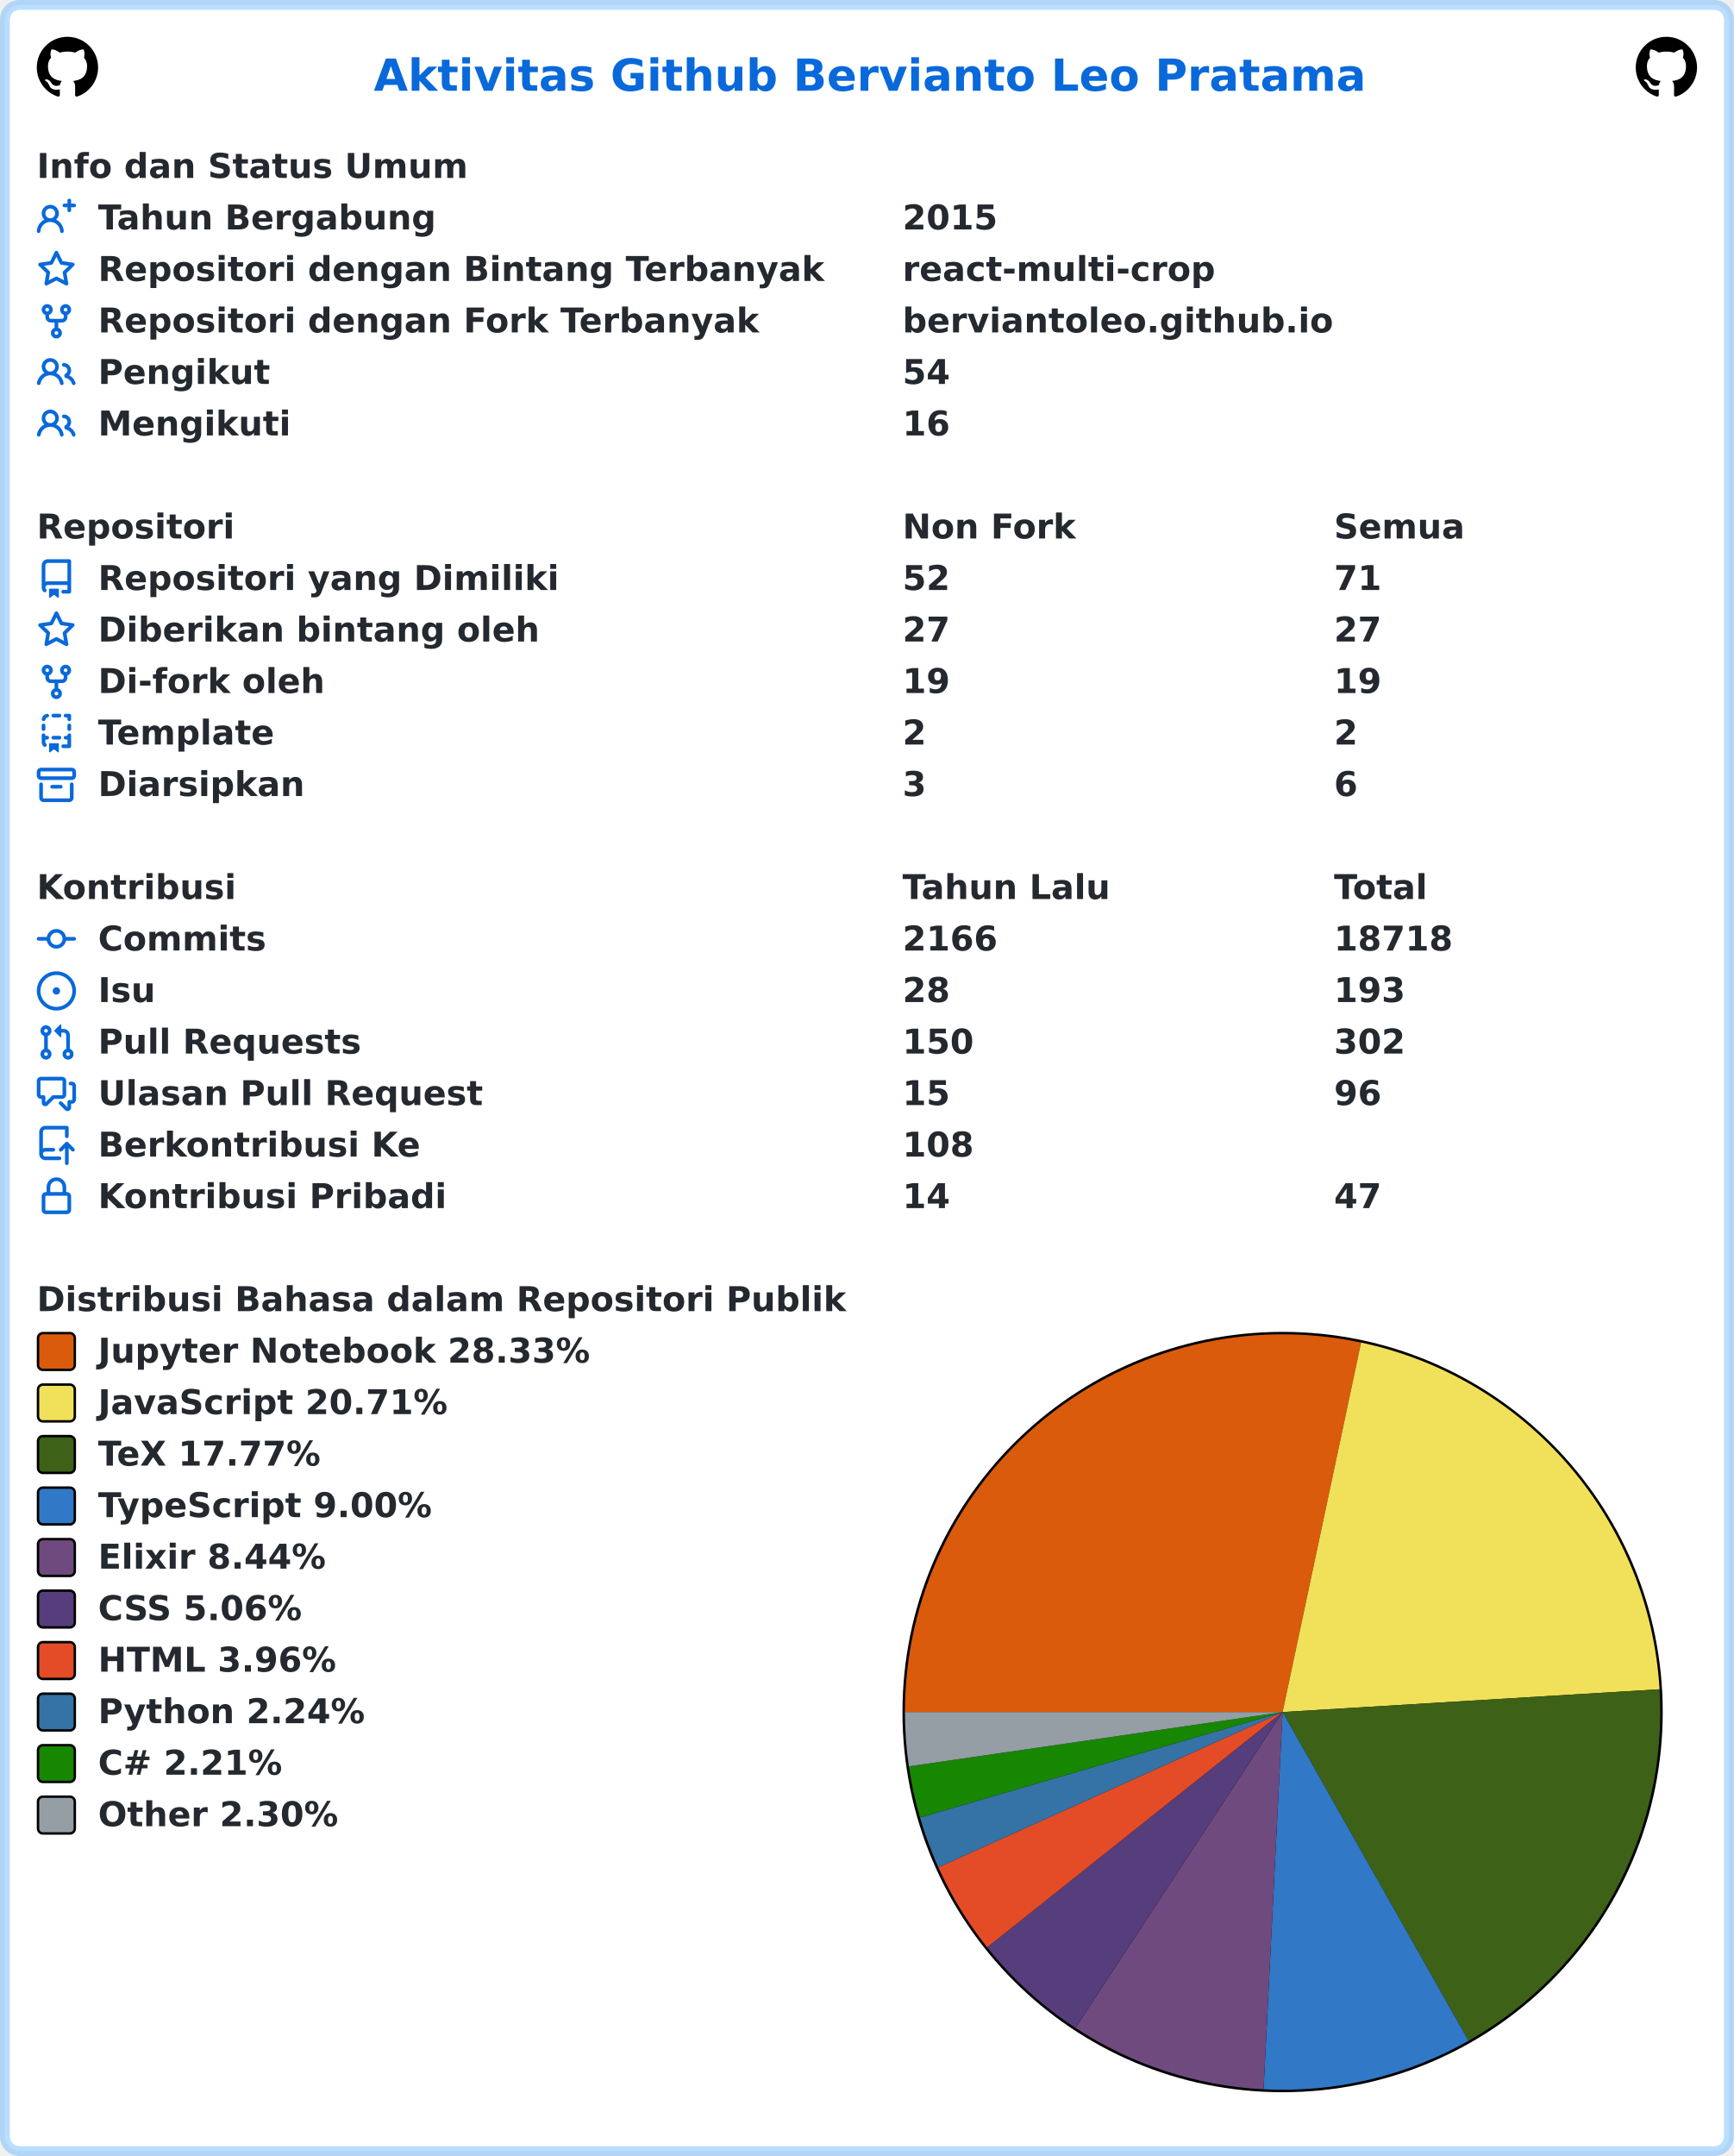
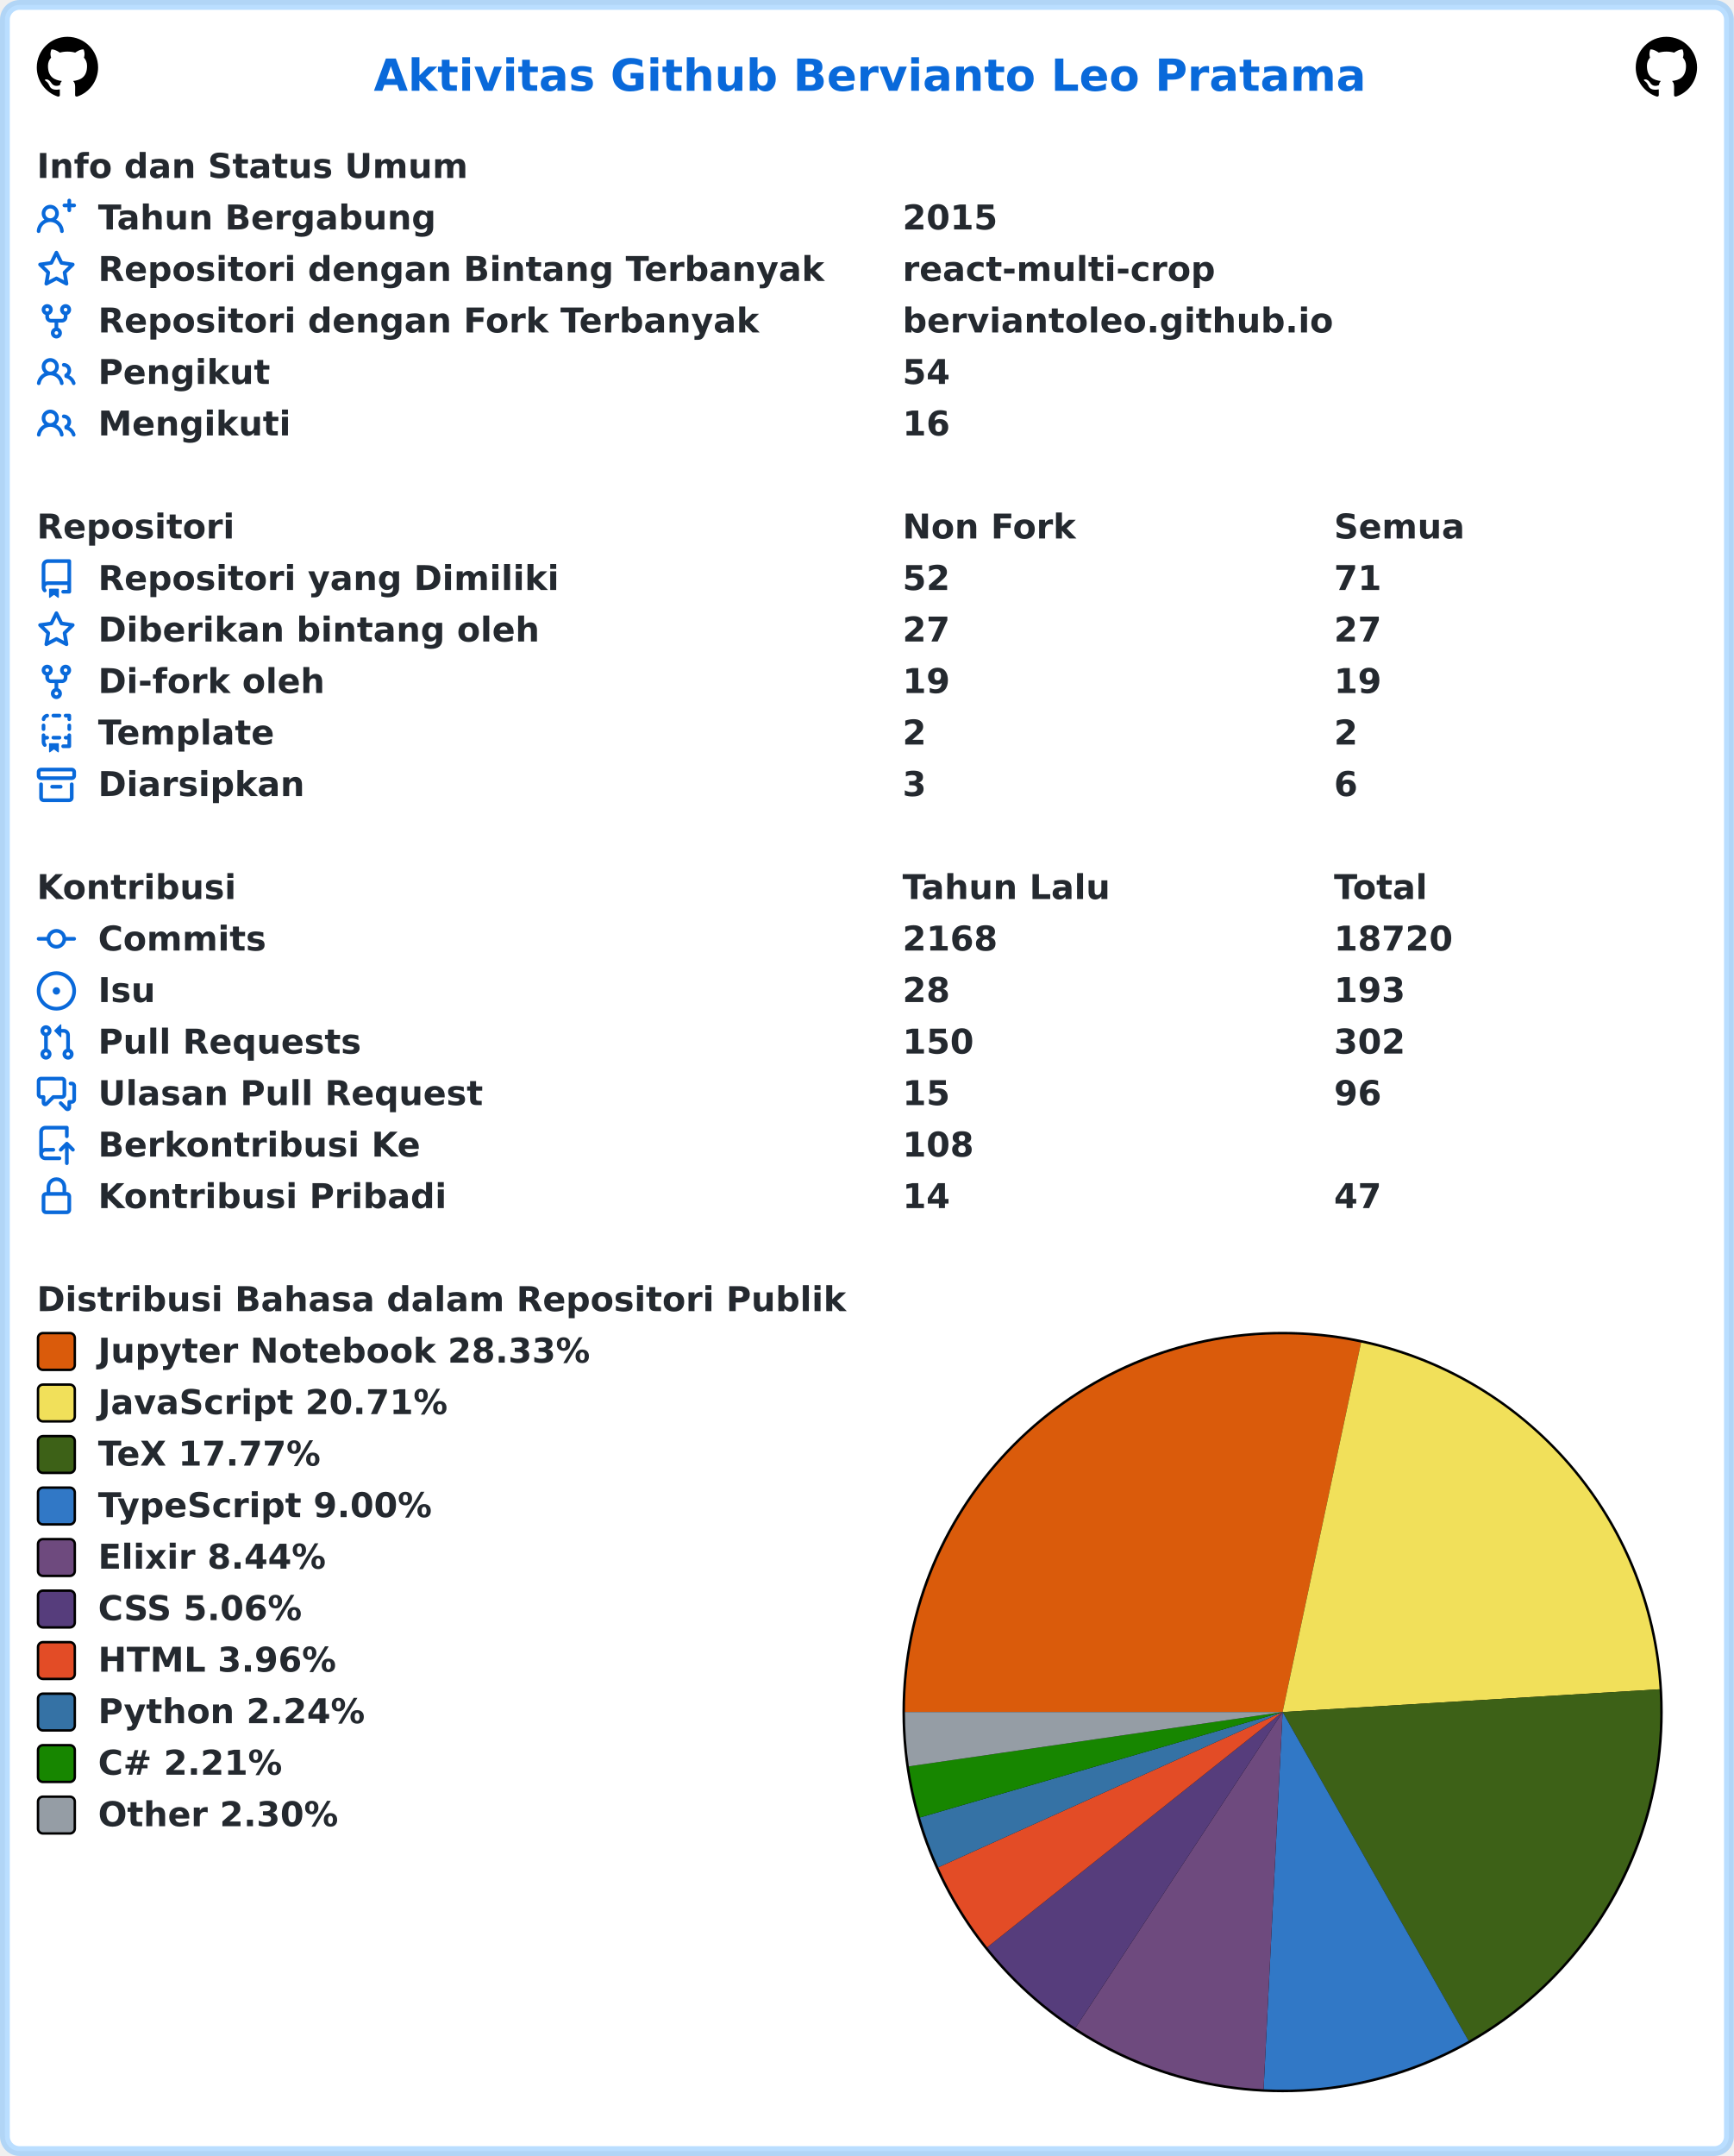
<svg xmlns="http://www.w3.org/2000/svg" width="707" height="879" viewBox="0 0 707 879" lang="id" xml:lang="id">
  <rect x="2" y="2" stroke-width="4" rx="6" width="703" height="875" stroke="rgba(84,174,255,0.4)" fill="#ffffff" />
  <g font-weight="600" font-size="110pt" font-family="Verdana,Geneva,DejaVu Sans,sans-serif" text-rendering="geometricPrecision">
    <text x="1239" y="301" lengthAdjust="spacingAndGlyphs" textLength="3261" transform="scale(0.123)" fill="#0969da">Aktivitas Github Bervianto Leo Pratama</text>
    <svg x="15" y="15" width="25" height="25" viewBox="0 0 16 16">
      <path fill="#000000" fill-rule="evenodd" d="M8 0C3.58 0 0 3.58 0 8c0 3.54 2.29 6.53 5.47 7.59.4.07.55-.17.55-.38 0-.19-.01-.82-.01-1.49-2.01.37-2.53-.49-2.69-.94-.09-.23-.48-.94-.82-1.13-.28-.15-.68-.52-.01-.53.63-.01 1.08.58 1.23.82.72 1.21 1.87.87 2.33.66.07-.52.28-.87.51-1.07-1.78-.2-3.64-.89-3.64-3.95 0-.87.31-1.59.82-2.15-.08-.2-.36-1.02.08-2.12 0 0 .67-.21 2.2.82.64-.18 1.32-.27 2-.27.68 0 1.36.09 2 .27 1.53-1.04 2.2-.82 2.2-.82.44 1.1.16 1.92.08 2.12.51.56.82 1.27.82 2.15 0 3.07-1.87 3.75-3.65 3.95.29.25.54.73.54 1.48 0 1.07-.01 1.93-.01 2.2 0 .21.15.46.55.38A8.013 8.013 0 0016 8c0-4.42-3.58-8-8-8z" />
    </svg>
    <svg x="667" y="15" width="25" height="25" viewBox="0 0 16 16">
      <path fill="#000000" fill-rule="evenodd" d="M8 0C3.58 0 0 3.58 0 8c0 3.54 2.29 6.53 5.47 7.59.4.07.55-.17.55-.38 0-.19-.01-.82-.01-1.49-2.01.37-2.53-.49-2.69-.94-.09-.23-.48-.94-.82-1.13-.28-.15-.68-.52-.01-.53.63-.01 1.08.58 1.23.82.72 1.21 1.87.87 2.33.66.07-.52.28-.87.51-1.07-1.78-.2-3.64-.89-3.64-3.95 0-.87.31-1.59.82-2.15-.08-.2-.36-1.02.08-2.12 0 0 .67-.21 2.2.82.64-.18 1.32-.27 2-.27.68 0 1.36.09 2 .27 1.53-1.04 2.2-.82 2.2-.82.44 1.1.16 1.92.08 2.12.51.56.82 1.27.82 2.15 0 3.07-1.87 3.75-3.65 3.95.29.25.54.73.54 1.48 0 1.07-.01 1.93-.01 2.2 0 .21.15.46.55.38A8.013 8.013 0 0016 8c0-4.42-3.58-8-8-8z" />
    </svg>
    <g transform="translate(0, 60)" fill="#24292f">
      <g transform="translate(15, 0)">
        <g transform="scale(0.095)">
          <text x="0" y="132" textLength="1852" lengthAdjust="spacingAndGlyphs">Info dan Status Umum</text>
        </g>
      </g>
      <g transform="translate(15, 21)">
        <path fill="#0969da" fill-rule="evenodd" d="M13.25 0a.75.75 0 01.75.75V2h1.25a.75.75 0 010 1.5H14v1.25a.75.75 0 01-1.5 0V3.5h-1.25a.75.75 0 010-1.5h1.25V.75a.75.75 0 01.75-.75zM5.5 4a2 2 0 100 4 2 2 0 000-4zm2.4 4.548a3.5 3.5 0 10-4.799 0 5.527 5.527 0 00-3.1 4.66.75.75 0 101.498.085A4.01 4.01 0 015.5 9.5a4.01 4.01 0 014.001 3.793.75.75 0 101.498-.086 5.527 5.527 0 00-3.1-4.659z" />
        <g transform="scale(0.095)">
          <text lengthAdjust="spacingAndGlyphs" textLength="1478" x="263" y="132">Tahun Bergabung</text>
          <text lengthAdjust="spacingAndGlyphs" textLength="420" x="3716" y="132">2015</text>
        </g>
      </g>
      <g transform="translate(15, 42)">
        <path fill="#0969da" fill-rule="evenodd" d="M8 .25a.75.75 0 01.673.418l1.882 3.815 4.21.612a.75.75 0 01.416 1.279l-3.046 2.97.719 4.192a.75.75 0 01-1.088.791L8 12.347l-3.766 1.98a.75.75 0 01-1.088-.79l.72-4.194L.818 6.374a.75.75 0 01.416-1.28l4.21-.611L7.327.668A.75.75 0 018 .25zm0 2.445L6.615 5.5a.75.75 0 01-.564.41l-3.097.45 2.24 2.184a.75.75 0 01.216.664l-.528 3.084 2.769-1.456a.75.75 0 01.698 0l2.77 1.456-.53-3.084a.75.75 0 01.216-.664l2.24-2.183-3.096-.45a.75.75 0 01-.564-.41L8 2.694v.001z" />
        <g transform="scale(0.095)">
          <text lengthAdjust="spacingAndGlyphs" textLength="3126" x="263" y="132">Repositori dengan Bintang Terbanyak</text>
          <text lengthAdjust="spacingAndGlyphs" textLength="1330" x="3716" y="132">react-multi-crop</text>
        </g>
      </g>
      <g transform="translate(15, 63)">
        <path fill="#0969da" fill-rule="evenodd" d="M5 3.25a.75.75 0 11-1.5 0 .75.75 0 011.5 0zm0 2.122a2.25 2.25 0 10-1.5 0v.878A2.25 2.25 0 005.75 8.5h1.5v2.128a2.251 2.251 0 101.5 0V8.5h1.5a2.25 2.25 0 002.25-2.25v-.878a2.25 2.25 0 10-1.5 0v.878a.75.75 0 01-.75.75h-4.5A.75.75 0 015 6.25v-.878zm3.75 7.378a.75.75 0 11-1.5 0 .75.75 0 011.5 0zm3-8.75a.75.75 0 100-1.5.75.75 0 000 1.5z" />
        <g transform="scale(0.095)">
          <text lengthAdjust="spacingAndGlyphs" textLength="2846" x="263" y="132">Repositori dengan Fork Terbanyak</text>
          <text lengthAdjust="spacingAndGlyphs" textLength="1821" x="3716" y="132">berviantoleo.github.io</text>
        </g>
      </g>
      <g transform="translate(15, 84)">
        <path fill="#0969da" fill-rule="evenodd" d="M5.5 3.5a2 2 0 100 4 2 2 0 000-4zM2 5.5a3.5 3.5 0 115.898 2.549 5.507 5.507 0 013.034 4.084.75.75 0 11-1.482.235 4.001 4.001 0 00-7.9 0 .75.75 0 01-1.482-.236A5.507 5.507 0 013.102 8.05 3.49 3.49 0 012 5.5zM11 4a.75.75 0 100 1.5 1.5 1.5 0 01.666 2.844.75.75 0 00-.416.672v.352a.75.75 0 00.574.73c1.2.289 2.162 1.2 2.522 2.372a.75.75 0 101.434-.44 5.01 5.01 0 00-2.56-3.012A3 3 0 0011 4z" />
        <g transform="scale(0.095)">
          <text lengthAdjust="spacingAndGlyphs" textLength="723" x="263" y="132">Pengikut</text>
          <text lengthAdjust="spacingAndGlyphs" textLength="210" x="3716" y="132">54</text>
        </g>
      </g>
      <g transform="translate(15, 105)">
        <path fill="#0969da" fill-rule="evenodd" d="M5.5 3.5a2 2 0 100 4 2 2 0 000-4zM2 5.5a3.5 3.5 0 115.898 2.549 5.507 5.507 0 013.034 4.084.75.75 0 11-1.482.235 4.001 4.001 0 00-7.9 0 .75.75 0 01-1.482-.236A5.507 5.507 0 013.102 8.05 3.49 3.49 0 012 5.5zM11 4a.75.75 0 100 1.5 1.5 1.5 0 01.666 2.844.75.75 0 00-.416.672v.352a.75.75 0 00.574.73c1.2.289 2.162 1.2 2.522 2.372a.75.75 0 101.434-.44 5.01 5.01 0 00-2.56-3.012A3 3 0 0011 4z" />
        <g transform="scale(0.095)">
          <text lengthAdjust="spacingAndGlyphs" textLength="813" x="263" y="132">Mengikuti</text>
          <text lengthAdjust="spacingAndGlyphs" textLength="210" x="3716" y="132">16</text>
        </g>
      </g>
    </g>
    <g transform="translate(0, 207)" fill="#24292f">
      <g transform="translate(15, 0)">
        <g transform="scale(0.095)">
          <text x="0" y="132" textLength="832" lengthAdjust="spacingAndGlyphs">Repositori</text>
          <text x="3716" y="132" textLength="740" lengthAdjust="spacingAndGlyphs">Non Fork</text>
          <text x="5568" y="132" textLength="573" lengthAdjust="spacingAndGlyphs">Semua</text>
        </g>
      </g>
      <g transform="translate(15, 21)">
        <path fill="#0969da" fill-rule="evenodd" d="M2 2.5A2.5 2.5 0 014.5 0h8.75a.75.75 0 01.75.75v12.5a.75.75 0 01-.75.75h-2.5a.75.75 0 110-1.5h1.75v-2h-8a1 1 0 00-.714 1.7.75.75 0 01-1.072 1.05A2.495 2.495 0 012 11.5v-9zm10.5-1V9h-8c-.356 0-.694.074-1 .208V2.5a1 1 0 011-1h8zM5 12.25v3.25a.25.25 0 00.4.2l1.45-1.087a.25.25 0 01.3 0L8.6 15.7a.25.25 0 00.4-.2v-3.25a.25.25 0 00-.25-.25h-3.5a.25.25 0 00-.25.25z" />
        <g transform="scale(0.095)">
          <text lengthAdjust="spacingAndGlyphs" textLength="1962" x="263" y="132">Repositori yang Dimiliki</text>
          <text lengthAdjust="spacingAndGlyphs" textLength="210" x="3716" y="132">52</text>
          <text lengthAdjust="spacingAndGlyphs" textLength="210" x="5568" y="132">71</text>
        </g>
      </g>
      <g transform="translate(15, 42)">
        <path fill="#0969da" fill-rule="evenodd" d="M8 .25a.75.75 0 01.673.418l1.882 3.815 4.21.612a.75.75 0 01.416 1.279l-3.046 2.97.719 4.192a.75.75 0 01-1.088.791L8 12.347l-3.766 1.98a.75.75 0 01-1.088-.79l.72-4.194L.818 6.374a.75.75 0 01.416-1.28l4.21-.611L7.327.668A.75.75 0 018 .25zm0 2.445L6.615 5.5a.75.75 0 01-.564.41l-3.097.45 2.24 2.184a.75.75 0 01.216.664l-.528 3.084 2.769-1.456a.75.75 0 01.698 0l2.77 1.456-.53-3.084a.75.75 0 01.216-.664l2.24-2.183-3.096-.45a.75.75 0 01-.564-.41L8 2.694v.001z" />
        <g transform="scale(0.095)">
          <text lengthAdjust="spacingAndGlyphs" textLength="1887" x="263" y="132">Diberikan bintang oleh</text>
          <text lengthAdjust="spacingAndGlyphs" textLength="210" x="3716" y="132">27</text>
          <text lengthAdjust="spacingAndGlyphs" textLength="210" x="5568" y="132">27</text>
        </g>
      </g>
      <g transform="translate(15, 63)">
        <path fill="#0969da" fill-rule="evenodd" d="M5 3.25a.75.75 0 11-1.5 0 .75.75 0 011.5 0zm0 2.122a2.25 2.25 0 10-1.5 0v.878A2.25 2.25 0 005.75 8.5h1.5v2.128a2.251 2.251 0 101.5 0V8.5h1.5a2.25 2.25 0 002.25-2.25v-.878a2.25 2.25 0 10-1.5 0v.878a.75.75 0 01-.75.75h-4.5A.75.75 0 015 6.25v-.878zm3.75 7.378a.75.75 0 11-1.5 0 .75.75 0 011.5 0zm3-8.75a.75.75 0 100-1.5.75.75 0 000 1.5z" />
        <g transform="scale(0.095)">
          <text lengthAdjust="spacingAndGlyphs" textLength="963" x="263" y="132">Di-fork oleh</text>
          <text lengthAdjust="spacingAndGlyphs" textLength="210" x="3716" y="132">19</text>
          <text lengthAdjust="spacingAndGlyphs" textLength="210" x="5568" y="132">19</text>
        </g>
      </g>
      <g transform="translate(15, 84)">
        <path fill="#0969da" fill-rule="evenodd" d="M6 .75A.75.75 0 016.75 0h2.5a.75.75 0 010 1.5h-2.5A.75.75 0 016 .75zm5 0a.75.75 0 01.75-.75h1.5a.75.75 0 01.75.75v1.5a.75.75 0 01-1.5 0V1.5h-.75A.75.75 0 0111 .75zM4.992.662a.75.75 0 01-.636.848c-.436.063-.783.41-.846.846a.75.75 0 01-1.485-.212A2.501 2.501 0 014.144.025a.75.75 0 01.848.637zM2.75 4a.75.75 0 01.75.75v1.5a.75.75 0 01-1.5 0v-1.5A.75.75 0 012.75 4zm10.5 0a.75.75 0 01.75.75v1.5a.75.75 0 01-1.5 0v-1.5a.75.75 0 01.75-.75zM2.75 8a.75.75 0 01.75.75v.268A1.72 1.72 0 013.75 9h.5a.75.75 0 010 1.5h-.5a.25.25 0 00-.25.25v.75c0 .28.114.532.3.714a.75.75 0 01-1.05 1.072A2.495 2.495 0 012 11.5V8.75A.75.75 0 012.75 8zm10.5 0a.75.75 0 01.75.75v4.5a.75.75 0 01-.75.75h-2.5a.75.75 0 010-1.5h1.75v-2h-.75a.75.75 0 010-1.5h.75v-.25a.75.75 0 01.75-.75zM6 9.75A.75.75 0 016.75 9h2.5a.75.75 0 010 1.5h-2.5A.75.75 0 016 9.75zm-1 2.5v3.25a.25.25 0 00.4.2l1.45-1.087a.25.25 0 01.3 0L8.6 15.7a.25.25 0 00.4-.2v-3.25a.25.25 0 00-.25-.25h-3.5a.25.25 0 00-.25.25z" />
        <g transform="scale(0.095)">
          <text lengthAdjust="spacingAndGlyphs" textLength="783" x="263" y="132">Template</text>
          <text lengthAdjust="spacingAndGlyphs" textLength="105" x="3716" y="132">2</text>
          <text lengthAdjust="spacingAndGlyphs" textLength="105" x="5568" y="132">2</text>
        </g>
      </g>
      <g transform="translate(15, 105)">
        <path fill="#0969da" fill-rule="evenodd" d="M1.75 2.5a.25.25 0 00-.25.25v1.5c0 .138.112.25.25.25h12.5a.25.25 0 00.25-.25v-1.5a.25.25 0 00-.25-.25H1.75zM0 2.75C0 1.784.784 1 1.75 1h12.5c.966 0 1.75.784 1.75 1.75v1.5A1.75 1.75 0 0114.25 6H1.75A1.75 1.75 0 010 4.25v-1.5zM1.75 7a.75.75 0 01.75.75v5.5c0 .138.112.25.25.25h10.5a.25.25 0 00.25-.25v-5.5a.75.75 0 111.5 0v5.5A1.75 1.75 0 0113.25 15H2.75A1.75 1.75 0 011 13.25v-5.5A.75.75 0 011.75 7zm4.5 1a.75.75 0 000 1.5h3.5a.75.75 0 100-1.5h-3.5z" />
        <g transform="scale(0.095)">
          <text lengthAdjust="spacingAndGlyphs" textLength="880" x="263" y="132">Diarsipkan</text>
          <text lengthAdjust="spacingAndGlyphs" textLength="105" x="3716" y="132">3</text>
          <text lengthAdjust="spacingAndGlyphs" textLength="105" x="5568" y="132">6</text>
        </g>
      </g>
    </g>
    <g transform="translate(0, 354)" fill="#24292f">
      <g transform="translate(15, 0)">
        <g transform="scale(0.095)">
          <text x="0" y="132" textLength="834" lengthAdjust="spacingAndGlyphs">Kontribusi</text>
          <text x="3716" y="132" textLength="914" lengthAdjust="spacingAndGlyphs">Tahun Lalu</text>
          <text x="5568" y="132" textLength="414" lengthAdjust="spacingAndGlyphs">Total</text>
        </g>
      </g>
      <g transform="translate(15, 21)">
        <path fill="#0969da" fill-rule="evenodd" d="M10.5 7.75a2.5 2.5 0 11-5 0 2.5 2.5 0 015 0zm1.43.75a4.002 4.002 0 01-7.86 0H.75a.75.75 0 110-1.5h3.32a4.001 4.001 0 017.86 0h3.32a.75.75 0 110 1.5h-3.32z" />
        <g transform="scale(0.095)">
          <text lengthAdjust="spacingAndGlyphs" textLength="734" x="263" y="132">Commits</text>
-           <text lengthAdjust="spacingAndGlyphs" textLength="420" x="3716" y="132">2166</text>
-           <text lengthAdjust="spacingAndGlyphs" textLength="525" x="5568" y="132">18718</text>
+           <text lengthAdjust="spacingAndGlyphs" textLength="420" x="3716" y="132">2168</text>
+           <text lengthAdjust="spacingAndGlyphs" textLength="525" x="5568" y="132">18720</text>
        </g>
      </g>
      <g transform="translate(15, 42)">
        <path fill="#0969da" d="M8 9.5a1.5 1.5 0 100-3 1.5 1.5 0 000 3z" />
        <path fill="#0969da" fill-rule="evenodd" d="M8 0a8 8 0 100 16A8 8 0 008 0zM1.5 8a6.5 6.5 0 1113 0 6.5 6.5 0 01-13 0z" />
        <g transform="scale(0.095)">
          <text lengthAdjust="spacingAndGlyphs" textLength="238" x="263" y="132">Isu</text>
          <text lengthAdjust="spacingAndGlyphs" textLength="210" x="3716" y="132">28</text>
          <text lengthAdjust="spacingAndGlyphs" textLength="315" x="5568" y="132">193</text>
        </g>
      </g>
      <g transform="translate(15, 63)">
        <path fill="#0969da" fill-rule="evenodd" d="M7.177 3.073L9.573.677A.25.25 0 0110 .854v4.792a.25.25 0 01-.427.177L7.177 3.427a.25.25 0 010-.354zM3.75 2.5a.75.75 0 100 1.5.75.75 0 000-1.5zm-2.25.75a2.25 2.25 0 113 2.122v5.256a2.251 2.251 0 11-1.5 0V5.372A2.25 2.25 0 011.5 3.25zM11 2.5h-1V4h1a1 1 0 011 1v5.628a2.251 2.251 0 101.5 0V5A2.5 2.5 0 0011 2.5zm1 10.25a.75.75 0 111.5 0 .75.75 0 01-1.5 0zM3.75 12a.75.75 0 100 1.5.75.75 0 000-1.5z" />
        <g transform="scale(0.095)">
          <text lengthAdjust="spacingAndGlyphs" textLength="1113" x="263" y="132">Pull Requests</text>
          <text lengthAdjust="spacingAndGlyphs" textLength="315" x="3716" y="132">150</text>
          <text lengthAdjust="spacingAndGlyphs" textLength="315" x="5568" y="132">302</text>
        </g>
      </g>
      <g transform="translate(15, 84)">
        <path fill="#0969da" fill-rule="evenodd" d="M1.5 2.75a.25.25 0 01.25-.25h8.5a.25.25 0 01.25.25v5.5a.25.25 0 01-.25.25h-3.5a.75.75 0 00-.53.22L3.5 11.44V9.25a.75.75 0 00-.75-.75h-1a.25.25 0 01-.25-.25v-5.5zM1.75 1A1.75 1.75 0 000 2.75v5.5C0 9.216.784 10 1.75 10H2v1.543a1.457 1.457 0 002.487 1.03L7.061 10h3.189A1.75 1.75 0 0012 8.25v-5.5A1.75 1.75 0 0010.25 1h-8.5zM14.5 4.75a.25.25 0 00-.25-.25h-.5a.75.75 0 110-1.5h.5c.966 0 1.75.784 1.75 1.75v5.5A1.75 1.75 0 0114.25 12H14v1.543a1.457 1.457 0 01-2.487 1.03L9.22 12.28a.75.75 0 111.06-1.06l2.22 2.22v-2.19a.75.75 0 01.75-.75h1a.25.25 0 00.25-.25v-5.5z" />
        <g transform="scale(0.095)">
          <text lengthAdjust="spacingAndGlyphs" textLength="1640" x="263" y="132">Ulasan Pull Request</text>
          <text lengthAdjust="spacingAndGlyphs" textLength="210" x="3716" y="132">15</text>
          <text lengthAdjust="spacingAndGlyphs" textLength="210" x="5568" y="132">96</text>
        </g>
      </g>
      <g transform="translate(15, 105)">
        <path fill="#0969da" fill-rule="evenodd" d="M1 2.5A2.5 2.5 0 013.5 0h8.75a.75.75 0 01.75.75v3.5a.75.75 0 01-1.5 0V1.5h-8a1 1 0 00-1 1v6.708A2.492 2.492 0 013.5 9h3.25a.75.75 0 010 1.5H3.5a1 1 0 100 2h5.75a.75.75 0 010 1.5H3.5A2.5 2.5 0 011 11.5v-9zm13.23 7.79a.75.75 0 001.06-1.06l-2.505-2.505a.75.75 0 00-1.06 0L9.22 9.229a.75.75 0 001.06 1.061l1.225-1.224v6.184a.75.75 0 001.5 0V9.066l1.224 1.224z" />
        <g transform="scale(0.095)">
          <text lengthAdjust="spacingAndGlyphs" textLength="1366" x="263" y="132">Berkontribusi Ke</text>
          <text lengthAdjust="spacingAndGlyphs" textLength="315" x="3716" y="132">108</text>
        </g>
      </g>
      <g transform="translate(15, 126)">
        <path fill="#0969da" fill-rule="evenodd" d="M4 4v2h-.25A1.75 1.75 0 002 7.75v5.5c0 .966.784 1.75 1.75 1.75h8.5A1.75 1.75 0 0014 13.25v-5.5A1.75 1.75 0 0012.25 6H12V4a4 4 0 10-8 0zm6.5 2V4a2.5 2.5 0 00-5 0v2h5zM12 7.5h.25a.25.25 0 01.25.25v5.5a.25.25 0 01-.25.25h-8.5a.25.25 0 01-.25-.25v-5.5a.25.25 0 01.25-.25H12z" />
        <g transform="scale(0.095)">
          <text lengthAdjust="spacingAndGlyphs" textLength="1456" x="263" y="132">Kontribusi Pribadi</text>
          <text lengthAdjust="spacingAndGlyphs" textLength="210" x="3716" y="132">14</text>
          <text lengthAdjust="spacingAndGlyphs" textLength="210" x="5568" y="132">47</text>
        </g>
      </g>
    </g>
    <g transform="translate(0, 522)" fill="#24292f">
      <g transform="translate(15, 0)">
        <g transform="scale(0.095)">
          <text x="0" y="132" textLength="3438" lengthAdjust="spacingAndGlyphs">Distribusi Bahasa dalam Repositori Publik</text>
        </g>
      </g>
      <g transform="translate(368, 21)">
        <circle cx="155" cy="155" r="155" fill="#000000" />
      </g>
      <g transform="translate(369, 22)">
        <path fill-rule="evenodd" fill="#DA5B0B" d="M 0.0,154 A 154 154 0 0 1 186 3.361 L 154,154 Z" />
        <path fill-rule="evenodd" fill="#f1e05a" d="M 186,3.361 A 154 154 0 0 1 307.72 144.721 L 154,154 Z" />
        <path fill-rule="evenodd" fill="#3D6117" d="M 307.72,144.721 A 154 154 0 0 1 229.832 288.036 L 154,154 Z" />
        <path fill-rule="evenodd" fill="#3178c6" d="M 229.832,288.036 A 154 154 0 0 1 146.249 307.805 L 154,154 Z" />
        <path fill-rule="evenodd" fill="#6e4a7e" d="M 146.249,307.805 A 154 154 0 0 1 69.537 282.771 L 154,154 Z" />
        <path fill-rule="evenodd" fill="#563d7c" d="M 69.537,282.771 A 154 154 0 0 1 33.526 249.927 L 154,154 Z" />
        <path fill-rule="evenodd" fill="#e34c26" d="M 33.526,249.927 A 154 154 0 0 1 13.61 217.298 L 154,154 Z" />
        <path fill-rule="evenodd" fill="#3572A5" d="M 13.61,217.298 A 154 154 0 0 1 6.121 196.986 L 154,154 Z" />
        <path fill-rule="evenodd" fill="#178600" d="M 6.121,196.986 A 154 154 0 0 1 1.6 176.139 L 154,154 Z" />
        <path fill-rule="evenodd" fill="#959da5" d="M 1.6,176.139 A 154 154 0 0 1 0.0 154 L 154,154 Z" />
      </g>
      <g transform="translate(15, 21)">
        <rect x="0.5" y="0.5" rx="2" width="15" height="15" fill="#DA5B0B" stroke-width="1" stroke="#000000" />
        <text transform="scale(0.095)" x="263" y="132" textLength="2126" lengthAdjust="spacingAndGlyphs">Jupyter Notebook 28.33%</text>
      </g>
      <g transform="translate(15, 42)">
        <rect x="0.5" y="0.5" rx="2" width="15" height="15" fill="#f1e05a" stroke-width="1" stroke="#000000" />
        <text transform="scale(0.095)" x="263" y="132" textLength="1516" lengthAdjust="spacingAndGlyphs">JavaScript 20.71%</text>
      </g>
      <g transform="translate(15, 63)">
        <rect x="0.5" y="0.5" rx="2" width="15" height="15" fill="#3D6117" stroke-width="1" stroke="#000000" />
        <text transform="scale(0.095)" x="263" y="132" textLength="999" lengthAdjust="spacingAndGlyphs">TeX 17.77%</text>
      </g>
      <g transform="translate(15, 84)">
        <rect x="0.5" y="0.5" rx="2" width="15" height="15" fill="#3178c6" stroke-width="1" stroke="#000000" />
        <text transform="scale(0.095)" x="263" y="132" textLength="1462" lengthAdjust="spacingAndGlyphs">TypeScript 9.00%</text>
      </g>
      <g transform="translate(15, 105)">
        <rect x="0.5" y="0.5" rx="2" width="15" height="15" fill="#6e4a7e" stroke-width="1" stroke="#000000" />
        <text transform="scale(0.095)" x="263" y="132" textLength="987" lengthAdjust="spacingAndGlyphs">Elixir 8.44%</text>
      </g>
      <g transform="translate(15, 126)">
        <rect x="0.5" y="0.5" rx="2" width="15" height="15" fill="#563d7c" stroke-width="1" stroke="#000000" />
        <text transform="scale(0.095)" x="263" y="132" textLength="903" lengthAdjust="spacingAndGlyphs">CSS 5.06%</text>
      </g>
      <g transform="translate(15, 147)">
        <rect x="0.5" y="0.5" rx="2" width="15" height="15" fill="#e34c26" stroke-width="1" stroke="#000000" />
        <text transform="scale(0.095)" x="263" y="132" textLength="1036" lengthAdjust="spacingAndGlyphs">HTML 3.96%</text>
      </g>
      <g transform="translate(15, 168)">
        <rect x="0.5" y="0.5" rx="2" width="15" height="15" fill="#3572A5" stroke-width="1" stroke="#000000" />
        <text transform="scale(0.095)" x="263" y="132" textLength="1149" lengthAdjust="spacingAndGlyphs">Python 2.24%</text>
      </g>
      <g transform="translate(15, 189)">
        <rect x="0.5" y="0.5" rx="2" width="15" height="15" fill="#178600" stroke-width="1" stroke="#000000" />
        <text transform="scale(0.095)" x="263" y="132" textLength="831" lengthAdjust="spacingAndGlyphs">C# 2.21%</text>
      </g>
      <g transform="translate(15, 210)">
        <rect x="0.5" y="0.5" rx="2" width="15" height="15" fill="#959da5" stroke-width="1" stroke="#000000" />
        <text transform="scale(0.095)" x="263" y="132" textLength="1047" lengthAdjust="spacingAndGlyphs">Other 2.30%</text>
      </g>
    </g>
  </g>
</svg>
